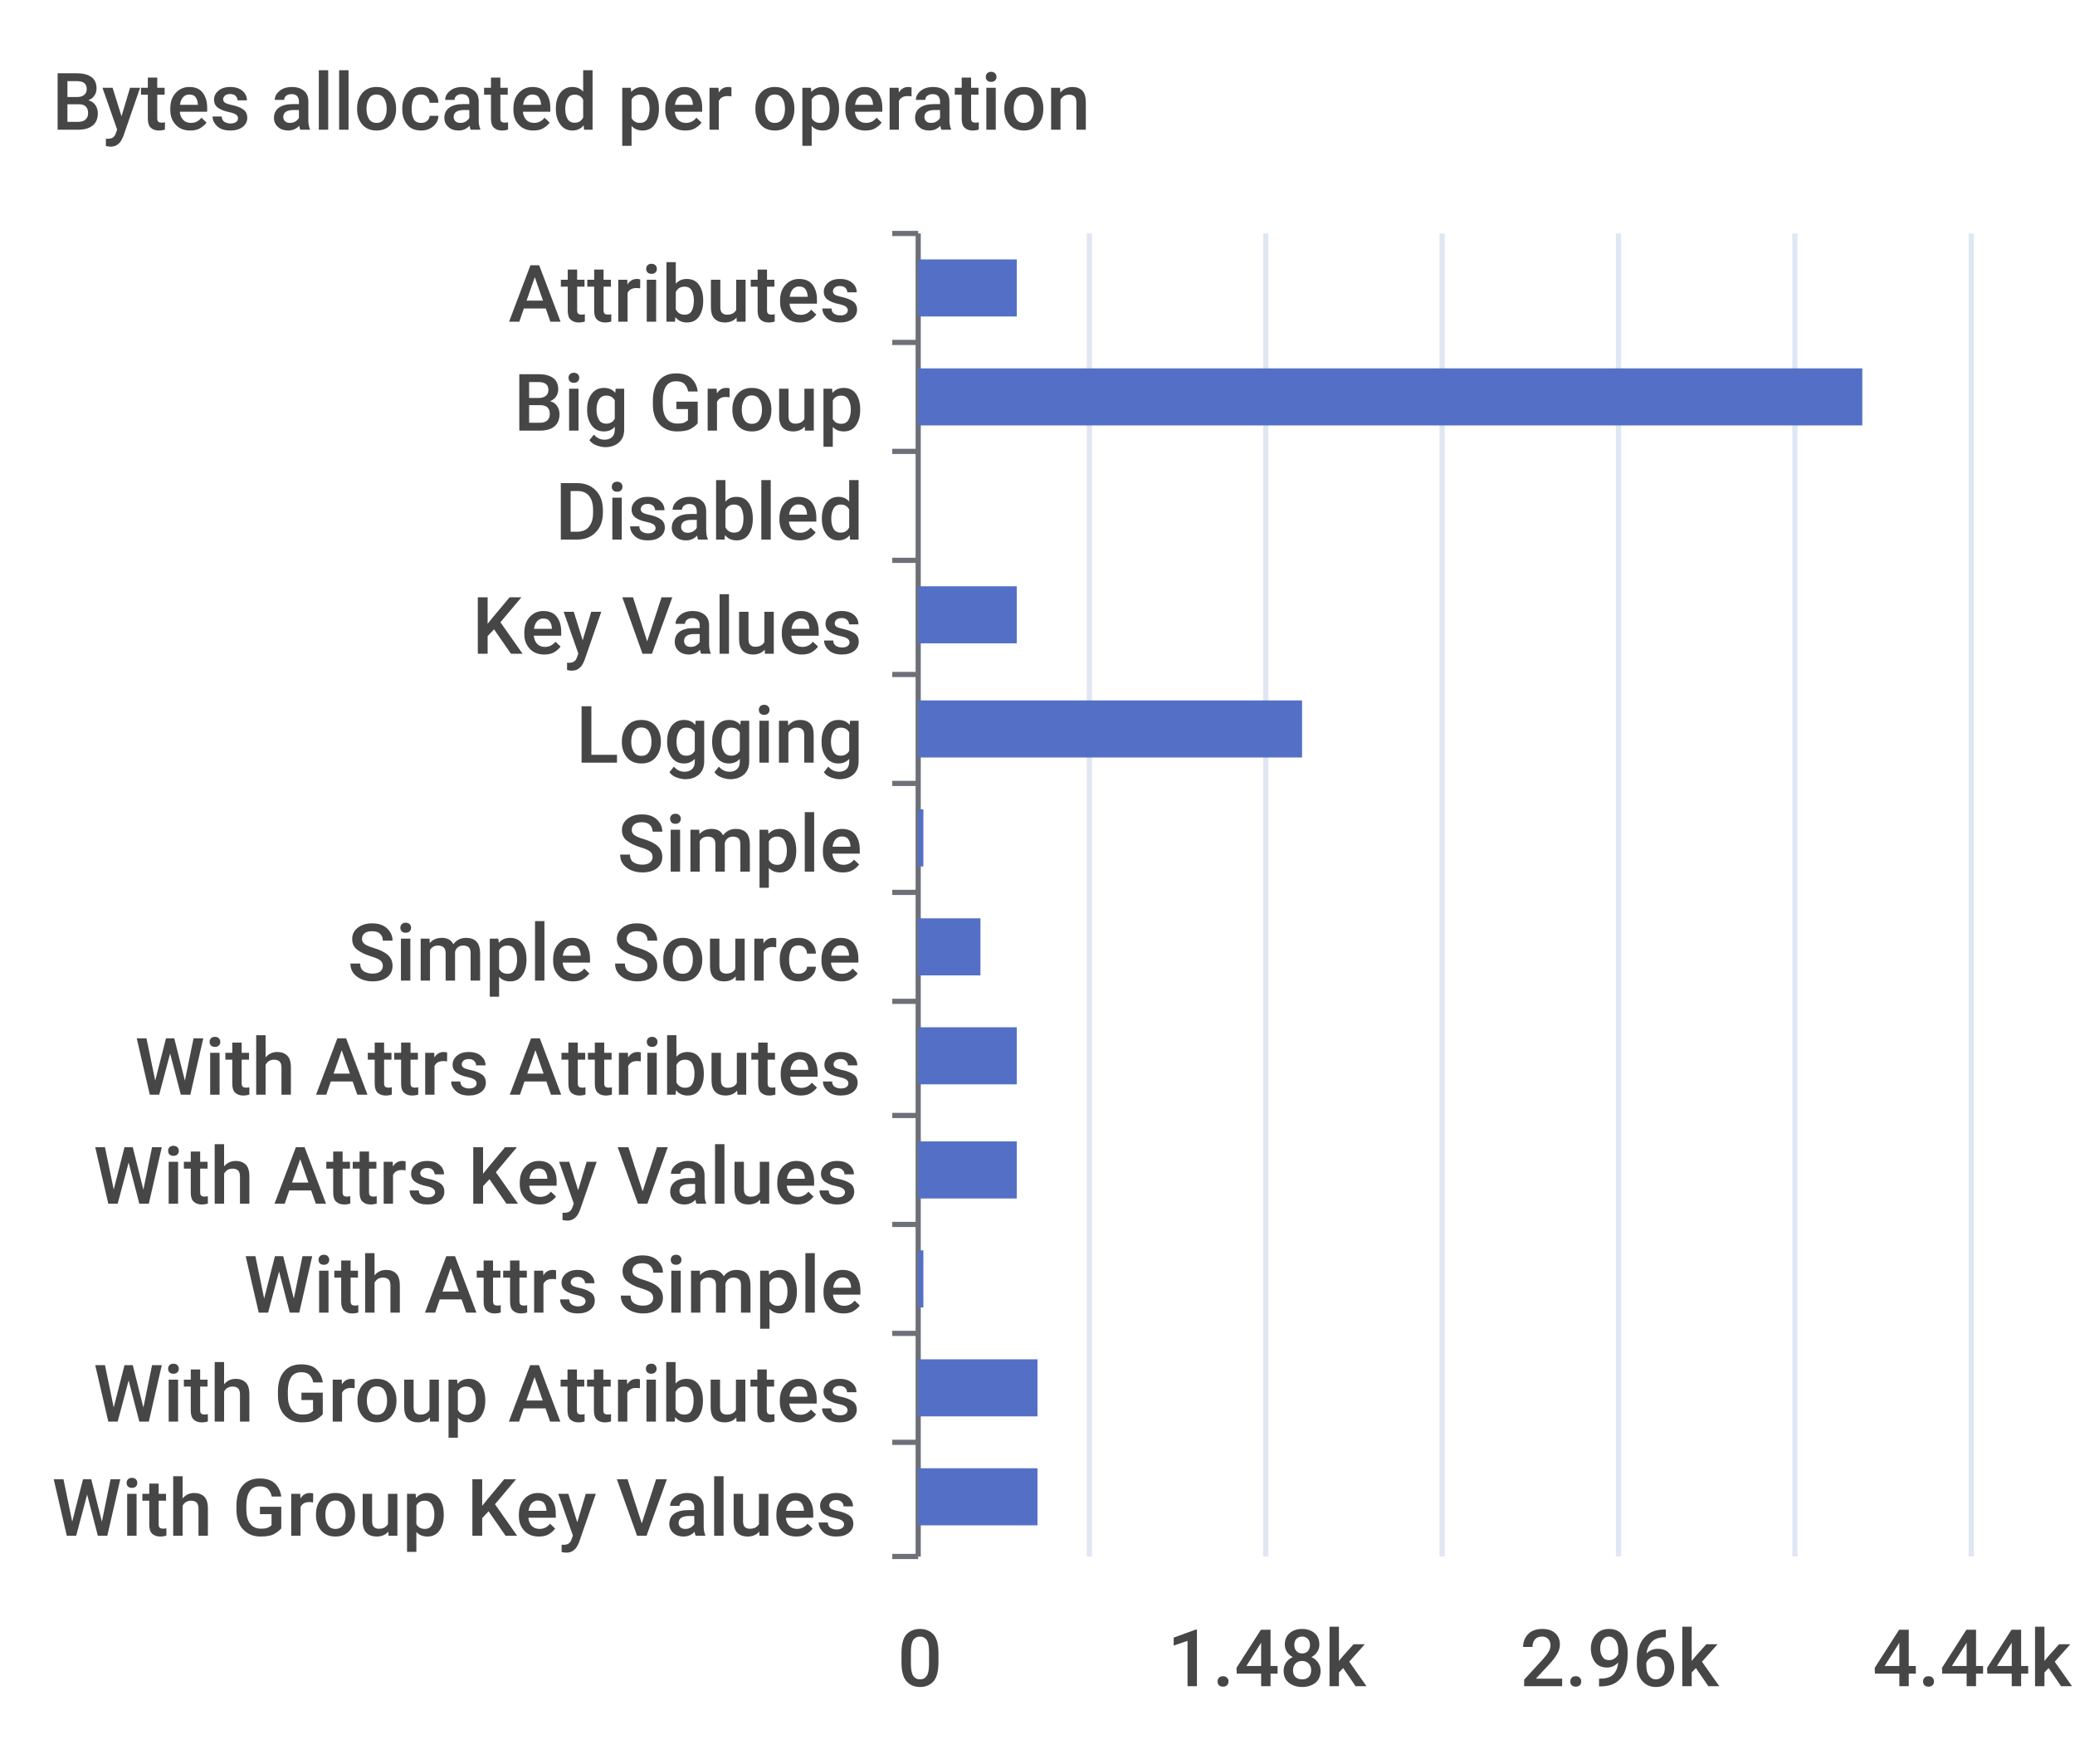
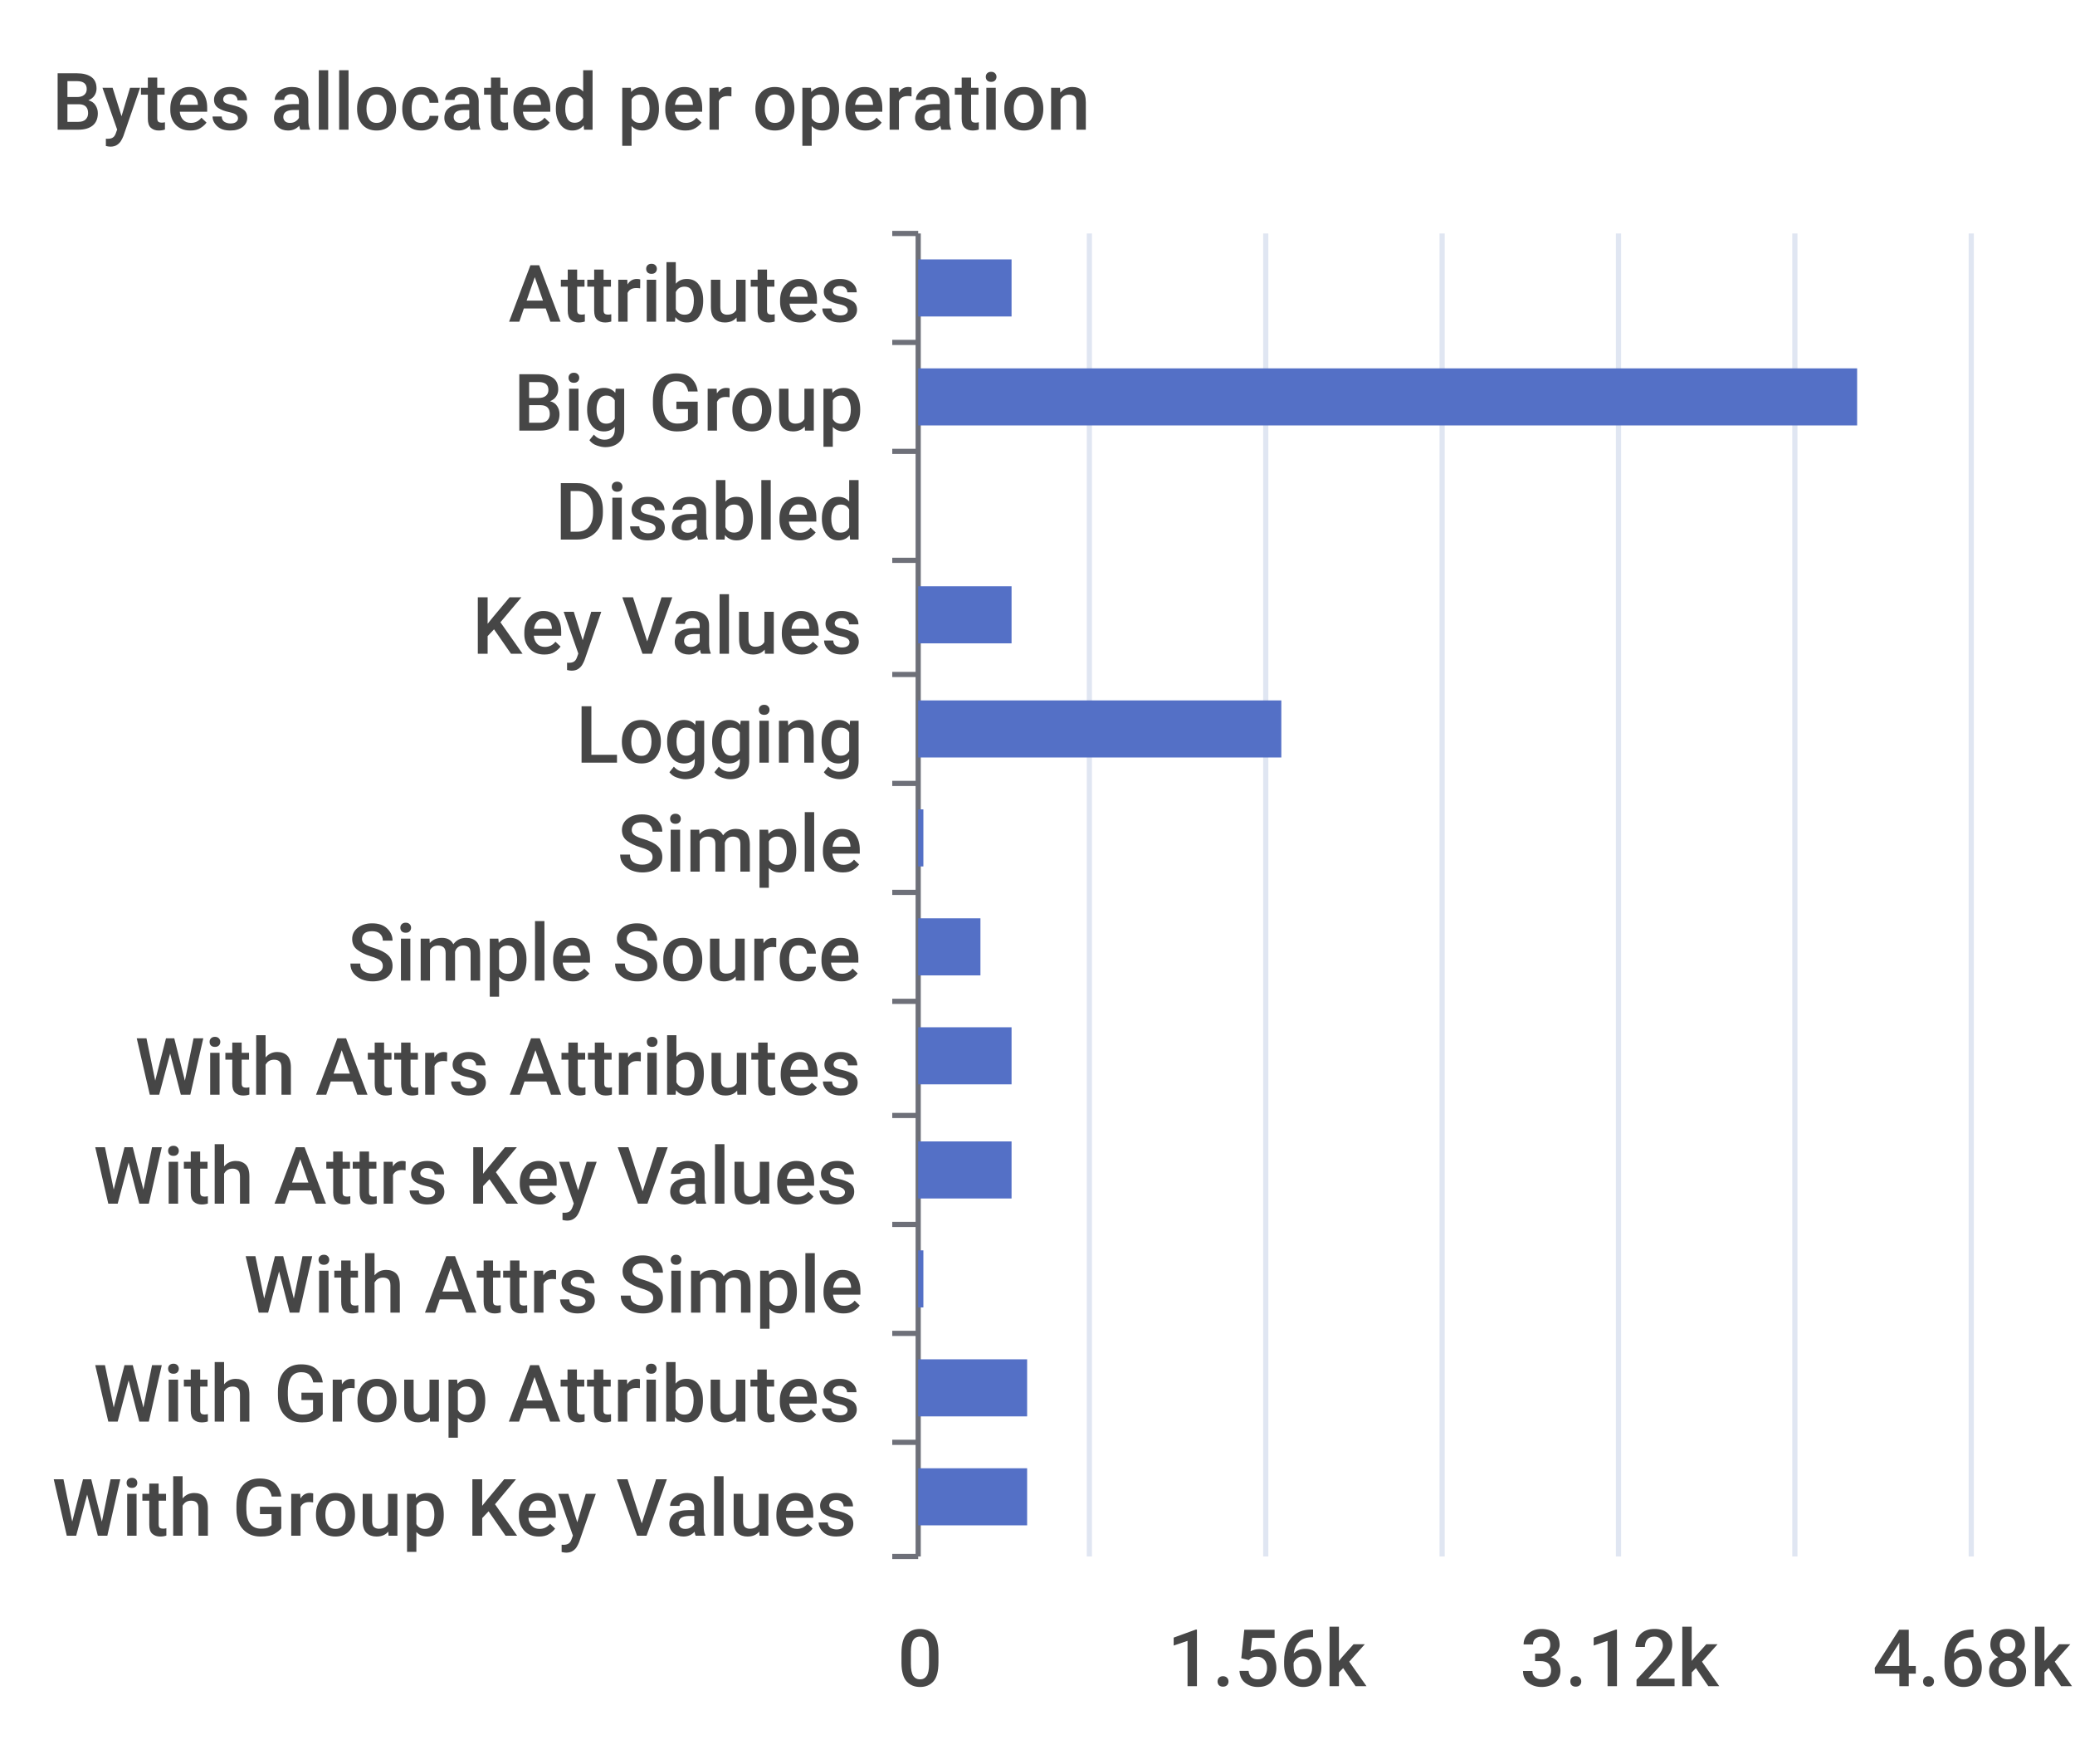
<svg xmlns="http://www.w3.org/2000/svg" width="400" height="340">\n<path d="M 0 0 L 400 0 L 400 340 L 0 340 L 0 0" style="stroke-width:0;stroke:none;fill:rgba(255,255,255,1.0)" />
  <text x="10" y="25" style="stroke-width:0;stroke:none;fill:rgba(70,70,70,1.0);font-size:15.3px;font-family:'Roboto Medium',sans-serif">Bytes allocated per operation</text>
  <path d="M 172 45 L 177 45" style="stroke-width:1;stroke:rgba(110,112,121,1.0);fill:none" />
  <path d="M 172 66 L 177 66" style="stroke-width:1;stroke:rgba(110,112,121,1.0);fill:none" />
  <path d="M 172 87 L 177 87" style="stroke-width:1;stroke:rgba(110,112,121,1.0);fill:none" />
  <path d="M 172 108 L 177 108" style="stroke-width:1;stroke:rgba(110,112,121,1.0);fill:none" />
  <path d="M 172 130 L 177 130" style="stroke-width:1;stroke:rgba(110,112,121,1.0);fill:none" />
  <path d="M 172 151 L 177 151" style="stroke-width:1;stroke:rgba(110,112,121,1.0);fill:none" />
  <path d="M 172 172 L 177 172" style="stroke-width:1;stroke:rgba(110,112,121,1.0);fill:none" />
  <path d="M 172 193 L 177 193" style="stroke-width:1;stroke:rgba(110,112,121,1.0);fill:none" />
  <path d="M 172 215 L 177 215" style="stroke-width:1;stroke:rgba(110,112,121,1.0);fill:none" />
  <path d="M 172 236 L 177 236" style="stroke-width:1;stroke:rgba(110,112,121,1.0);fill:none" />
  <path d="M 172 257 L 177 257" style="stroke-width:1;stroke:rgba(110,112,121,1.0);fill:none" />
  <path d="M 172 278 L 177 278" style="stroke-width:1;stroke:rgba(110,112,121,1.0);fill:none" />
  <path d="M 172 300 L 177 300" style="stroke-width:1;stroke:rgba(110,112,121,1.0);fill:none" />
  <path d="M 177 45 L 177 300" style="stroke-width:1;stroke:rgba(110,112,121,1.0);fill:none" />
  <text x="98" y="62" style="stroke-width:0;stroke:none;fill:rgba(70,70,70,1.0);font-size:15.3px;font-family:'Roboto Medium',sans-serif">Attributes</text>
  <text x="99" y="83" style="stroke-width:0;stroke:none;fill:rgba(70,70,70,1.0);font-size:15.3px;font-family:'Roboto Medium',sans-serif">Big Group</text>
  <text x="107" y="104" style="stroke-width:0;stroke:none;fill:rgba(70,70,70,1.0);font-size:15.3px;font-family:'Roboto Medium',sans-serif">Disabled</text>
  <text x="91" y="126" style="stroke-width:0;stroke:none;fill:rgba(70,70,70,1.0);font-size:15.3px;font-family:'Roboto Medium',sans-serif">Key Values</text>
  <text x="111" y="147" style="stroke-width:0;stroke:none;fill:rgba(70,70,70,1.0);font-size:15.3px;font-family:'Roboto Medium',sans-serif">Logging</text>
  <text x="119" y="168" style="stroke-width:0;stroke:none;fill:rgba(70,70,70,1.0);font-size:15.3px;font-family:'Roboto Medium',sans-serif">Simple</text>
  <text x="67" y="189" style="stroke-width:0;stroke:none;fill:rgba(70,70,70,1.0);font-size:15.3px;font-family:'Roboto Medium',sans-serif">Simple Source</text>
  <text x="26" y="211" style="stroke-width:0;stroke:none;fill:rgba(70,70,70,1.0);font-size:15.3px;font-family:'Roboto Medium',sans-serif">With Attrs Attributes</text>
  <text x="18" y="232" style="stroke-width:0;stroke:none;fill:rgba(70,70,70,1.0);font-size:15.3px;font-family:'Roboto Medium',sans-serif">With Attrs Key Values</text>
  <text x="47" y="253" style="stroke-width:0;stroke:none;fill:rgba(70,70,70,1.0);font-size:15.3px;font-family:'Roboto Medium',sans-serif">With Attrs Simple</text>
  <text x="18" y="274" style="stroke-width:0;stroke:none;fill:rgba(70,70,70,1.0);font-size:15.3px;font-family:'Roboto Medium',sans-serif">With Group Attributes</text>
  <text x="10" y="296" style="stroke-width:0;stroke:none;fill:rgba(70,70,70,1.0);font-size:15.3px;font-family:'Roboto Medium',sans-serif">With Group Key Values</text>
  <text x="173" y="325" style="stroke-width:0;stroke:none;fill:rgba(70,70,70,1.0);font-size:15.3px;font-family:'Roboto Medium',sans-serif">0</text>
-   <text x="225" y="325" style="stroke-width:0;stroke:none;fill:rgba(70,70,70,1.0);font-size:15.3px;font-family:'Roboto Medium',sans-serif">1.48k</text>
-   <text x="293" y="325" style="stroke-width:0;stroke:none;fill:rgba(70,70,70,1.0);font-size:15.3px;font-family:'Roboto Medium',sans-serif">2.96k</text>
-   <text x="361" y="325" style="stroke-width:0;stroke:none;fill:rgba(70,70,70,1.0);font-size:15.3px;font-family:'Roboto Medium',sans-serif">4.44k</text>
+   <text x="225" y="325" style="stroke-width:0;stroke:none;fill:rgba(70,70,70,1.0);font-size:15.3px;font-family:'Roboto Medium',sans-serif">1.56k</text>
+   <text x="293" y="325" style="stroke-width:0;stroke:none;fill:rgba(70,70,70,1.0);font-size:15.3px;font-family:'Roboto Medium',sans-serif">3.12k</text>
+   <text x="361" y="325" style="stroke-width:0;stroke:none;fill:rgba(70,70,70,1.0);font-size:15.3px;font-family:'Roboto Medium',sans-serif">4.68k</text>
  <path d="M 210 45 L 210 300" style="stroke-width:1;stroke:rgba(224,230,242,1.0);fill:none" />
  <path d="M 244 45 L 244 300" style="stroke-width:1;stroke:rgba(224,230,242,1.0);fill:none" />
  <path d="M 278 45 L 278 300" style="stroke-width:1;stroke:rgba(224,230,242,1.0);fill:none" />
  <path d="M 312 45 L 312 300" style="stroke-width:1;stroke:rgba(224,230,242,1.0);fill:none" />
  <path d="M 346 45 L 346 300" style="stroke-width:1;stroke:rgba(224,230,242,1.0);fill:none" />
  <path d="M 380 45 L 380 300" style="stroke-width:1;stroke:rgba(224,230,242,1.0);fill:none" />
-   <path d="M 177 283 L 200 283 L 200 294 L 177 294 L 177 283" style="stroke-width:0;stroke:none;fill:rgba(84,112,198,1.0)" />
-   <path d="M 177 262 L 200 262 L 200 273 L 177 273 L 177 262" style="stroke-width:0;stroke:none;fill:rgba(84,112,198,1.0)" />
+   <path d="M 177 283 L 198 283 L 198 294 L 177 294 L 177 283" style="stroke-width:0;stroke:none;fill:rgba(84,112,198,1.0)" />
+   <path d="M 177 262 L 198 262 L 198 273 L 177 273 L 177 262" style="stroke-width:0;stroke:none;fill:rgba(84,112,198,1.0)" />
  <path d="M 177 241 L 178 241 L 178 252 L 177 252 L 177 241" style="stroke-width:0;stroke:none;fill:rgba(84,112,198,1.0)" />
-   <path d="M 177 220 L 196 220 L 196 231 L 177 231 L 177 220" style="stroke-width:0;stroke:none;fill:rgba(84,112,198,1.0)" />
-   <path d="M 177 198 L 196 198 L 196 209 L 177 209 L 177 198" style="stroke-width:0;stroke:none;fill:rgba(84,112,198,1.0)" />
+   <path d="M 177 220 L 195 220 L 195 231 L 177 231 L 177 220" style="stroke-width:0;stroke:none;fill:rgba(84,112,198,1.0)" />
+   <path d="M 177 198 L 195 198 L 195 209 L 177 209 L 177 198" style="stroke-width:0;stroke:none;fill:rgba(84,112,198,1.0)" />
  <path d="M 177 177 L 189 177 L 189 188 L 177 188 L 177 177" style="stroke-width:0;stroke:none;fill:rgba(84,112,198,1.0)" />
  <path d="M 177 156 L 178 156 L 178 167 L 177 167 L 177 156" style="stroke-width:0;stroke:none;fill:rgba(84,112,198,1.0)" />
-   <path d="M 177 135 L 251 135 L 251 146 L 177 146 L 177 135" style="stroke-width:0;stroke:none;fill:rgba(84,112,198,1.0)" />
-   <path d="M 177 113 L 196 113 L 196 124 L 177 124 L 177 113" style="stroke-width:0;stroke:none;fill:rgba(84,112,198,1.0)" />
+   <path d="M 177 135 L 247 135 L 247 146 L 177 146 L 177 135" style="stroke-width:0;stroke:none;fill:rgba(84,112,198,1.0)" />
+   <path d="M 177 113 L 195 113 L 195 124 L 177 124 L 177 113" style="stroke-width:0;stroke:none;fill:rgba(84,112,198,1.0)" />
  <path d="M 177 92 L 177 92 L 177 103 L 177 103 L 177 92" style="stroke-width:0;stroke:none;fill:rgba(84,112,198,1.0)" />
-   <path d="M 177 71 L 359 71 L 359 82 L 177 82 L 177 71" style="stroke-width:0;stroke:none;fill:rgba(84,112,198,1.0)" />
-   <path d="M 177 50 L 196 50 L 196 61 L 177 61 L 177 50" style="stroke-width:0;stroke:none;fill:rgba(84,112,198,1.0)" />
+   <path d="M 177 71 L 358 71 L 358 82 L 177 82 L 177 71" style="stroke-width:0;stroke:none;fill:rgba(84,112,198,1.0)" />
+   <path d="M 177 50 L 195 50 L 195 61 L 177 61 L 177 50" style="stroke-width:0;stroke:none;fill:rgba(84,112,198,1.0)" />
</svg>
